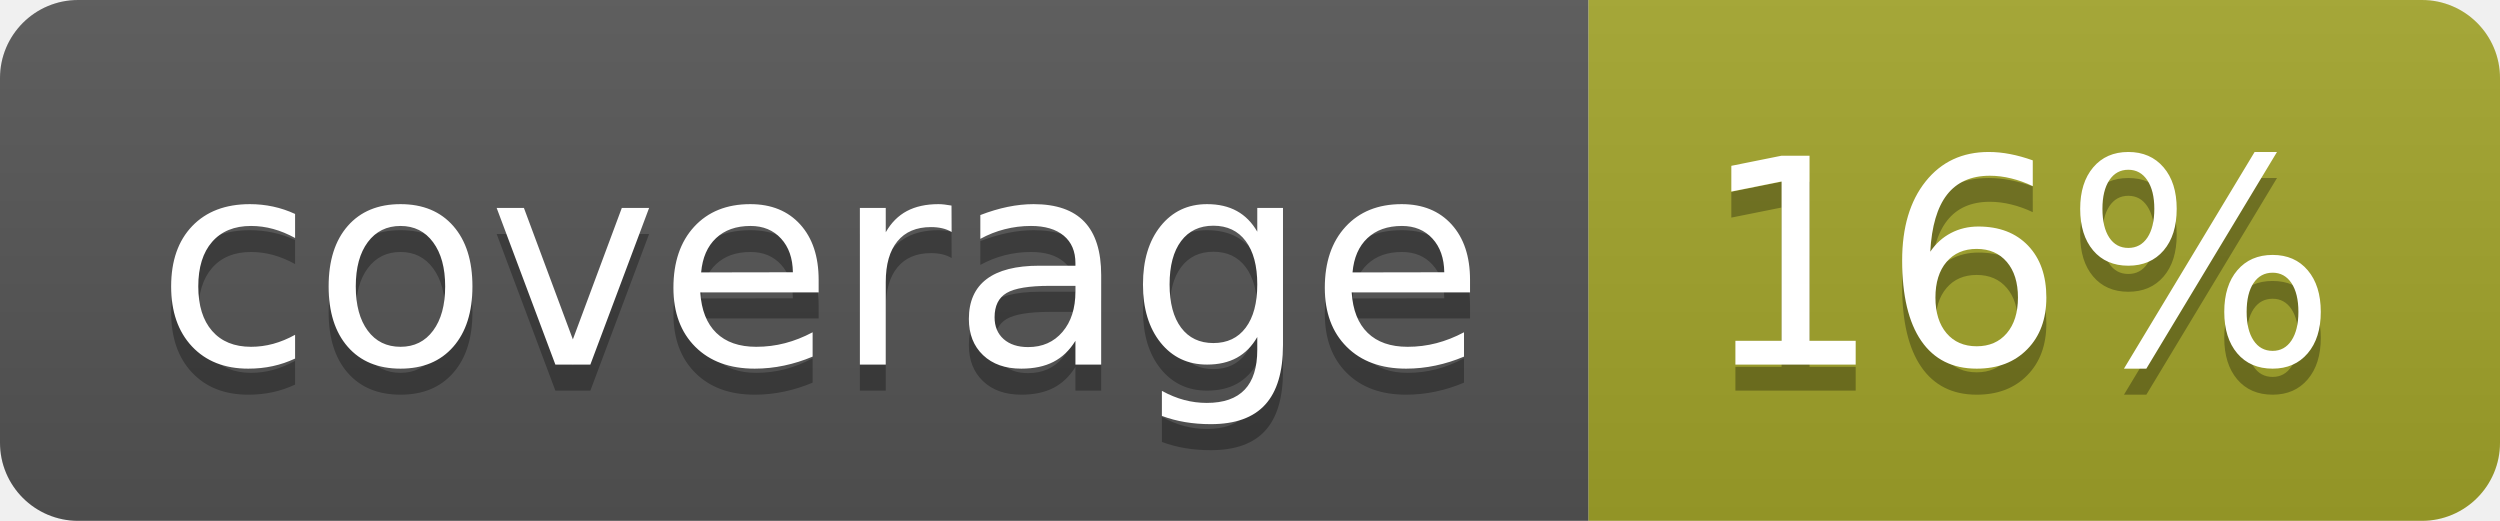
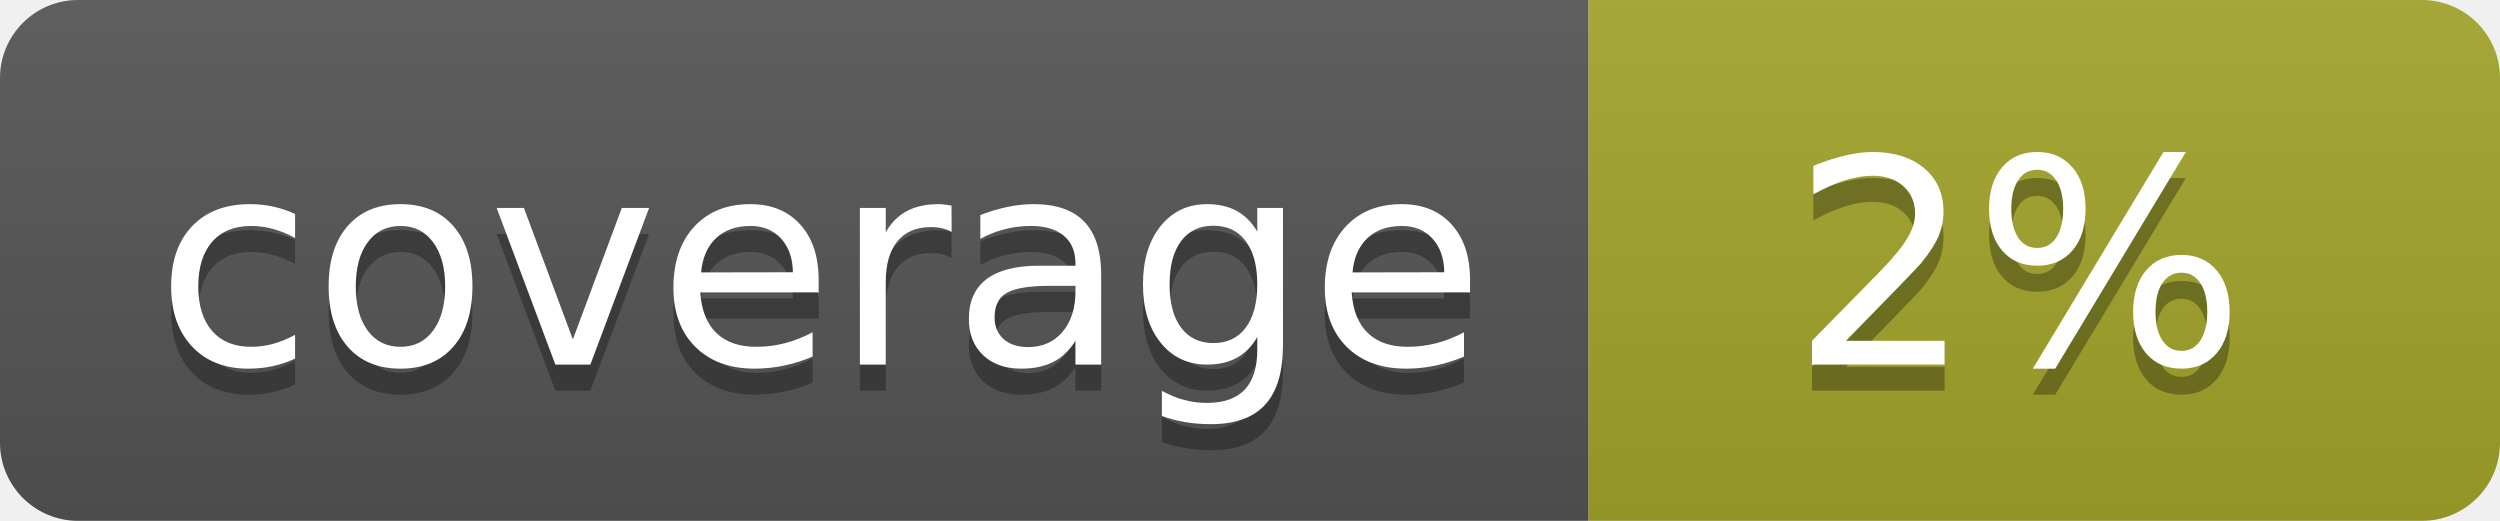
<svg xmlns="http://www.w3.org/2000/svg" width="96" height="20">
  <linearGradient id="b" x2="0" y2="100%">
    <stop offset="0" stop-color="#bbb" stop-opacity=".1" />
    <stop offset="1" stop-opacity=".1" />
  </linearGradient>
  <clipPath id="a">
    <rect width="96" height="20" rx="3" fill="#fff" />
  </clipPath>
  <g clip-path="url(#a)">
    <path fill="#555" d="M0 0h61v20H0z" />
    <path fill="#A3A52A" d="M61 0h35v20H61z" />
    <path fill="url(#b)" d="M0 0h96v20H0z" />
  </g>
  <g fill="#fff" text-anchor="middle" font-family="DejaVu Sans,Verdana,Geneva,sans-serif" font-size="110">
    <text x="315" y="150" fill="#010101" fill-opacity=".3" transform="scale(.1)" textLength="510">coverage</text>
    <text x="315" y="140" transform="scale(.1)" textLength="510">coverage</text>
-     <text x="775" y="150" fill="#010101" fill-opacity=".3" transform="scale(.1)" textLength="250">16%</text>
-     <text x="775" y="140" transform="scale(.1)" textLength="250">16%</text>
+     <text x="775" y="150" fill="#010101" fill-opacity=".3" transform="scale(.1)" textLength="250">2%</text>
+     <text x="775" y="140" transform="scale(.1)" textLength="250">2%</text>
  </g>
</svg>
